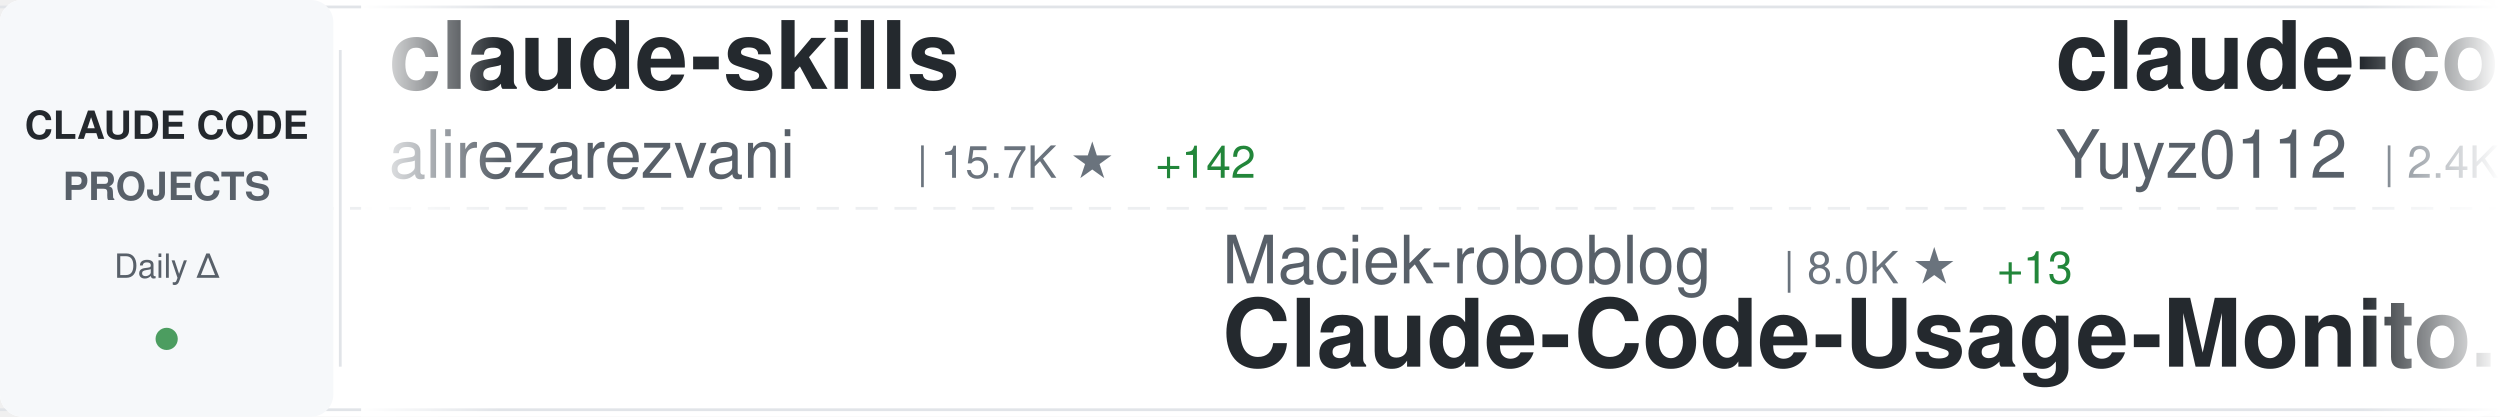
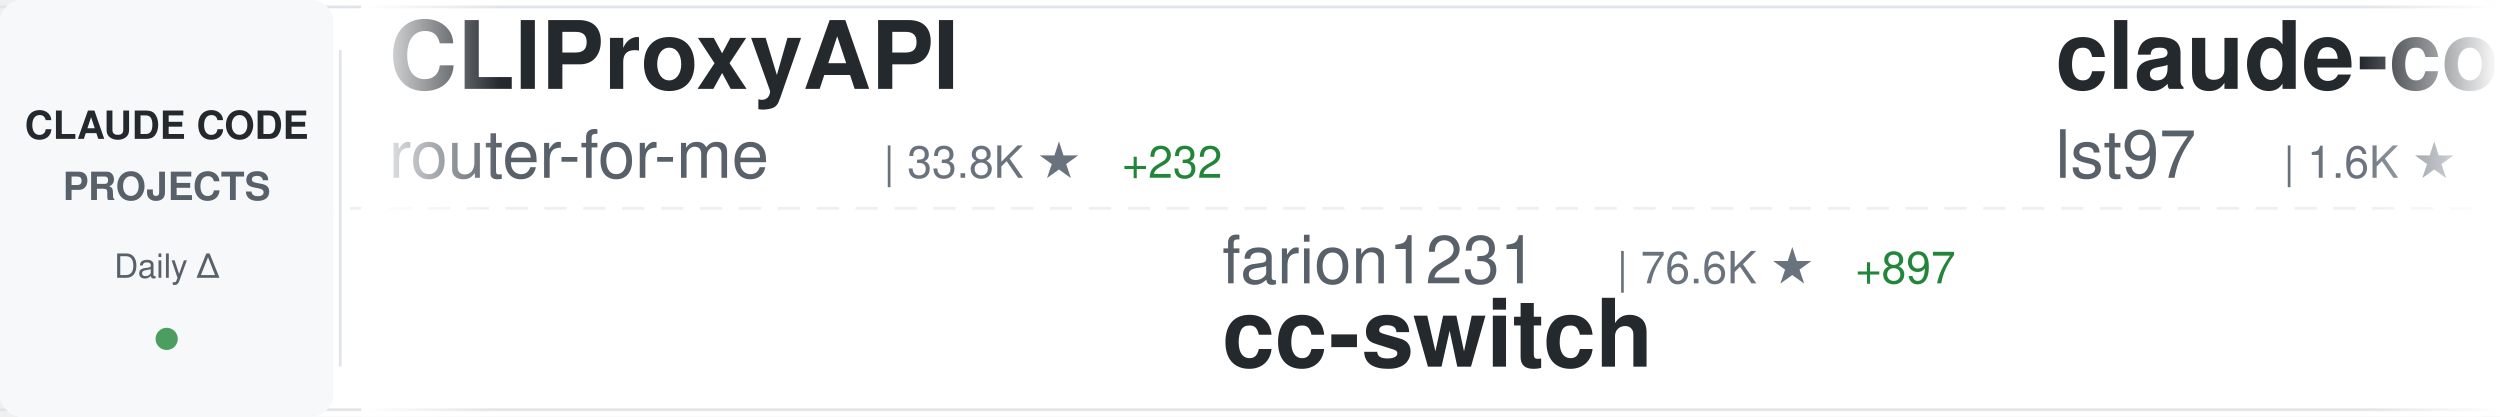
<svg xmlns="http://www.w3.org/2000/svg" width="900" height="150">
  <defs>
    <linearGradient id="awesomeLeftFade" x1="0%" y1="0%" x2="100%" y2="0%">
      <stop offset="0%" style="stop-color:#ffffff;stop-opacity:1" />
      <stop offset="100%" style="stop-color:#ffffff;stop-opacity:0" />
    </linearGradient>
    <linearGradient id="awesomeRightFade" x1="0%" y1="0%" x2="100%" y2="0%">
      <stop offset="0%" style="stop-color:#ffffff;stop-opacity:0" />
      <stop offset="100%" style="stop-color:#ffffff;stop-opacity:1" />
    </linearGradient>
  </defs>
  <rect width="900" height="150" fill="#ffffff" rx="8" />
  <rect x="0" y="2" width="900" height="1" fill="#e1e4e8" />
  <rect x="0" y="147" width="900" height="1" fill="#e1e4e8" />
  <line x1="0" y1="75" x2="900" y2="75" stroke="#e1e4e8" stroke-width="1" stroke-dasharray="8 6" opacity="0.6" />
  <rect x="0" y="0" width="120" height="150" fill="#f6f8fa" rx="8" />
  <text x="60" y="50" font-family="-apple-system, BlinkMacSystemFont, 'Segoe UI', Helvetica, Arial, sans-serif" font-size="14" font-weight="600" fill="#24292e" text-anchor="middle">CLAUDE CODE</text>
  <text x="60" y="72" font-family="-apple-system, BlinkMacSystemFont, 'Segoe UI', Helvetica, Arial, sans-serif" font-size="14" font-weight="600" fill="#586069" text-anchor="middle">PROJECTS</text>
  <text x="60" y="100" font-family="-apple-system, BlinkMacSystemFont, 'Segoe UI', Helvetica, Arial, sans-serif" font-size="12" font-weight="500" fill="#586069" text-anchor="middle">Daily Δ</text>
  <circle cx="60" cy="122" r="4" fill="#22863a" opacity="0.8" />
  <rect x="122" y="18" width="1" height="114" fill="#e1e4e8" />
  <clipPath id="awesomeTickerClip">
    <rect x="130" y="0" width="770" height="150" />
  </clipPath>
  <g clip-path="url(#awesomeTickerClip)">
    <g id="awesomeTickerItems">
      <animateTransform attributeName="transform" attributeType="XML" type="translate" from="0 0" to="-3000 0" dur="54s" repeatCount="indefinite" />
      <g transform="translate(0, 0)">
-         <text x="140" y="32" font-family="-apple-system, BlinkMacSystemFont, 'Segoe UI', Helvetica, Arial, sans-serif" font-size="34" font-weight="600" fill="#24292e">claude-skills</text>
-         <text x="140" y="64" font-family="-apple-system, BlinkMacSystemFont, 'Segoe UI', Helvetica, Arial, sans-serif" font-size="24" font-weight="400" fill="#586069">alirezarezvani</text>
-         <text x="330" y="64" font-family="-apple-system, BlinkMacSystemFont, 'Segoe UI', Helvetica, Arial, sans-serif" font-size="16" font-weight="500" fill="#6a737d">| 15.7K ★</text>
-         <text x="416" y="64" font-family="-apple-system, BlinkMacSystemFont, 'Segoe UI', Helvetica, Arial, sans-serif" font-size="16" font-weight="500" fill="#22863a"> +142</text>
+         <text x="140" y="32" font-family="-apple-system, BlinkMacSystemFont, 'Segoe UI', Helvetica, Arial, sans-serif" font-size="34" font-weight="600" fill="#24292e">CLIProxyAPI</text>
+         <text x="140" y="64" font-family="-apple-system, BlinkMacSystemFont, 'Segoe UI', Helvetica, Arial, sans-serif" font-size="24" font-weight="400" fill="#586069">router-for-me</text>
+         <text x="318" y="64" font-family="-apple-system, BlinkMacSystemFont, 'Segoe UI', Helvetica, Arial, sans-serif" font-size="16" font-weight="500" fill="#6a737d">| 33.8K ★</text>
+         <text x="404" y="64" font-family="-apple-system, BlinkMacSystemFont, 'Segoe UI', Helvetica, Arial, sans-serif" font-size="16" font-weight="500" fill="#22863a"> +232</text>
      </g>
      <g transform="translate(300, 0)">
-         <text x="140" y="102" font-family="-apple-system, BlinkMacSystemFont, 'Segoe UI', Helvetica, Arial, sans-serif" font-size="24" font-weight="400" fill="#586069">Maciek-roboblog</text>
-         <text x="342" y="102" font-family="-apple-system, BlinkMacSystemFont, 'Segoe UI', Helvetica, Arial, sans-serif" font-size="16" font-weight="500" fill="#6a737d">| 8.0K ★</text>
-         <text x="419" y="102" font-family="-apple-system, BlinkMacSystemFont, 'Segoe UI', Helvetica, Arial, sans-serif" font-size="16" font-weight="500" fill="#22863a"> +13</text>
-         <text x="140" y="132" font-family="-apple-system, BlinkMacSystemFont, 'Segoe UI', Helvetica, Arial, sans-serif" font-size="34" font-weight="600" fill="#24292e">Claude-Code-Usage-Monito...</text>
+         <text x="140" y="102" font-family="-apple-system, BlinkMacSystemFont, 'Segoe UI', Helvetica, Arial, sans-serif" font-size="24" font-weight="400" fill="#586069">farion1231</text>
+         <text x="282" y="102" font-family="-apple-system, BlinkMacSystemFont, 'Segoe UI', Helvetica, Arial, sans-serif" font-size="16" font-weight="500" fill="#6a737d">| 76.6K ★</text>
+         <text x="368" y="102" font-family="-apple-system, BlinkMacSystemFont, 'Segoe UI', Helvetica, Arial, sans-serif" font-size="16" font-weight="500" fill="#22863a"> +897</text>
+         <text x="140" y="132" font-family="-apple-system, BlinkMacSystemFont, 'Segoe UI', Helvetica, Arial, sans-serif" font-size="34" font-weight="600" fill="#24292e">cc-switch</text>
      </g>
      <g transform="translate(600, 0)">
+         <text x="140" y="32" font-family="-apple-system, BlinkMacSystemFont, 'Segoe UI', Helvetica, Arial, sans-serif" font-size="34" font-weight="600" fill="#24292e">claude-code-sub-agents</text>
+         <text x="140" y="64" font-family="-apple-system, BlinkMacSystemFont, 'Segoe UI', Helvetica, Arial, sans-serif" font-size="24" font-weight="400" fill="#586069">lst97</text>
+         <text x="222" y="64" font-family="-apple-system, BlinkMacSystemFont, 'Segoe UI', Helvetica, Arial, sans-serif" font-size="16" font-weight="500" fill="#6a737d">| 1.6K ★</text>
+         <text x="299" y="64" font-family="-apple-system, BlinkMacSystemFont, 'Segoe UI', Helvetica, Arial, sans-serif" font-size="16" font-weight="500" fill="#22863a"> +1</text>
+       </g>
+       <g transform="translate(900, 0)">
+         <text x="140" y="102" font-family="-apple-system, BlinkMacSystemFont, 'Segoe UI', Helvetica, Arial, sans-serif" font-size="24" font-weight="400" fill="#586069">ghuntley</text>
+         <text x="258" y="102" font-family="-apple-system, BlinkMacSystemFont, 'Segoe UI', Helvetica, Arial, sans-serif" font-size="16" font-weight="500" fill="#6a737d">| 978 ★</text>
+         <text x="140" y="132" font-family="-apple-system, BlinkMacSystemFont, 'Segoe UI', Helvetica, Arial, sans-serif" font-size="34" font-weight="600" fill="#24292e">claude-code-source-code-...</text>
+       </g>
+       <g transform="translate(1200, 0)">
+         <text x="140" y="32" font-family="-apple-system, BlinkMacSystemFont, 'Segoe UI', Helvetica, Arial, sans-serif" font-size="34" font-weight="600" fill="#24292e">claude-howto</text>
+         <text x="140" y="64" font-family="-apple-system, BlinkMacSystemFont, 'Segoe UI', Helvetica, Arial, sans-serif" font-size="24" font-weight="400" fill="#586069">luongnv89</text>
+         <text x="270" y="64" font-family="-apple-system, BlinkMacSystemFont, 'Segoe UI', Helvetica, Arial, sans-serif" font-size="16" font-weight="500" fill="#6a737d">| 33.7K ★</text>
+         <text x="356" y="64" font-family="-apple-system, BlinkMacSystemFont, 'Segoe UI', Helvetica, Arial, sans-serif" font-size="16" font-weight="500" fill="#22863a"> +115</text>
+       </g>
+       <g transform="translate(1500, 0)">
+         <text x="140" y="102" font-family="-apple-system, BlinkMacSystemFont, 'Segoe UI', Helvetica, Arial, sans-serif" font-size="24" font-weight="400" fill="#586069">Windy3f3f3f3f</text>
+         <text x="318" y="102" font-family="-apple-system, BlinkMacSystemFont, 'Segoe UI', Helvetica, Arial, sans-serif" font-size="16" font-weight="500" fill="#6a737d">| 1.2K ★</text>
+         <text x="395" y="102" font-family="-apple-system, BlinkMacSystemFont, 'Segoe UI', Helvetica, Arial, sans-serif" font-size="16" font-weight="500" fill="#22863a"> +5</text>
+         <text x="140" y="132" font-family="-apple-system, BlinkMacSystemFont, 'Segoe UI', Helvetica, Arial, sans-serif" font-size="34" font-weight="600" fill="#24292e">claude-code-from-scratch</text>
+       </g>
+       <g transform="translate(1800, 0)">
+         <text x="140" y="32" font-family="-apple-system, BlinkMacSystemFont, 'Segoe UI', Helvetica, Arial, sans-serif" font-size="34" font-weight="600" fill="#24292e">claude-code</text>
+         <text x="140" y="64" font-family="-apple-system, BlinkMacSystemFont, 'Segoe UI', Helvetica, Arial, sans-serif" font-size="24" font-weight="400" fill="#586069">alex000kim</text>
+         <text x="282" y="64" font-family="-apple-system, BlinkMacSystemFont, 'Segoe UI', Helvetica, Arial, sans-serif" font-size="16" font-weight="500" fill="#6a737d">| 227 ★</text>
+       </g>
+       <g transform="translate(2100, 0)">
+         <text x="140" y="102" font-family="-apple-system, BlinkMacSystemFont, 'Segoe UI', Helvetica, Arial, sans-serif" font-size="24" font-weight="400" fill="#586069">repowise-dev</text>
+         <text x="306" y="102" font-family="-apple-system, BlinkMacSystemFont, 'Segoe UI', Helvetica, Arial, sans-serif" font-size="16" font-weight="500" fill="#6a737d">| 1.0K ★</text>
+         <text x="383" y="102" font-family="-apple-system, BlinkMacSystemFont, 'Segoe UI', Helvetica, Arial, sans-serif" font-size="16" font-weight="500" fill="#22863a"> +5</text>
+         <text x="140" y="132" font-family="-apple-system, BlinkMacSystemFont, 'Segoe UI', Helvetica, Arial, sans-serif" font-size="34" font-weight="600" fill="#24292e">claude-code-prompts</text>
+       </g>
+       <g transform="translate(2400, 0)">
        <text x="140" y="32" font-family="-apple-system, BlinkMacSystemFont, 'Segoe UI', Helvetica, Arial, sans-serif" font-size="34" font-weight="600" fill="#24292e">claude-code-reverse</text>
        <text x="140" y="64" font-family="-apple-system, BlinkMacSystemFont, 'Segoe UI', Helvetica, Arial, sans-serif" font-size="24" font-weight="400" fill="#586069">Yuyz0112</text>
        <text x="258" y="64" font-family="-apple-system, BlinkMacSystemFont, 'Segoe UI', Helvetica, Arial, sans-serif" font-size="16" font-weight="500" fill="#6a737d">| 2.4K ★</text>
      </g>
-       <g transform="translate(900, 0)">
-         <text x="140" y="102" font-family="-apple-system, BlinkMacSystemFont, 'Segoe UI', Helvetica, Arial, sans-serif" font-size="24" font-weight="400" fill="#586069">T-Lab-CUHKSZ</text>
-         <text x="306" y="102" font-family="-apple-system, BlinkMacSystemFont, 'Segoe UI', Helvetica, Arial, sans-serif" font-size="16" font-weight="500" fill="#6a737d">| 313 ★</text>
-         <text x="374" y="102" font-family="-apple-system, BlinkMacSystemFont, 'Segoe UI', Helvetica, Arial, sans-serif" font-size="16" font-weight="500" fill="#22863a"> +2</text>
-         <text x="140" y="132" font-family="-apple-system, BlinkMacSystemFont, 'Segoe UI', Helvetica, Arial, sans-serif" font-size="34" font-weight="600" fill="#24292e">claude-code</text>
-       </g>
-       <g transform="translate(1200, 0)">
-         <text x="140" y="32" font-family="-apple-system, BlinkMacSystemFont, 'Segoe UI', Helvetica, Arial, sans-serif" font-size="34" font-weight="600" fill="#24292e">sc-claude-code-files</text>
-         <text x="140" y="64" font-family="-apple-system, BlinkMacSystemFont, 'Segoe UI', Helvetica, Arial, sans-serif" font-size="24" font-weight="400" fill="#586069">https-deeplearning-ai</text>
-         <text x="414" y="64" font-family="-apple-system, BlinkMacSystemFont, 'Segoe UI', Helvetica, Arial, sans-serif" font-size="16" font-weight="500" fill="#6a737d">| 514 ★</text>
-       </g>
-       <g transform="translate(1500, 0)">
-         <text x="140" y="102" font-family="-apple-system, BlinkMacSystemFont, 'Segoe UI', Helvetica, Arial, sans-serif" font-size="24" font-weight="400" fill="#586069">yasasbanukaofficial</text>
-         <text x="390" y="102" font-family="-apple-system, BlinkMacSystemFont, 'Segoe UI', Helvetica, Arial, sans-serif" font-size="16" font-weight="500" fill="#6a737d">| 3.3K ★</text>
-         <text x="467" y="102" font-family="-apple-system, BlinkMacSystemFont, 'Segoe UI', Helvetica, Arial, sans-serif" font-size="16" font-weight="500" fill="#22863a"> +11</text>
-         <text x="140" y="132" font-family="-apple-system, BlinkMacSystemFont, 'Segoe UI', Helvetica, Arial, sans-serif" font-size="34" font-weight="600" fill="#24292e">claude-code</text>
-       </g>
-       <g transform="translate(1800, 0)">
-         <text x="140" y="32" font-family="-apple-system, BlinkMacSystemFont, 'Segoe UI', Helvetica, Arial, sans-serif" font-size="34" font-weight="600" fill="#24292e">Claude-code</text>
-         <text x="140" y="64" font-family="-apple-system, BlinkMacSystemFont, 'Segoe UI', Helvetica, Arial, sans-serif" font-size="24" font-weight="400" fill="#586069">fazxes</text>
-         <text x="234" y="64" font-family="-apple-system, BlinkMacSystemFont, 'Segoe UI', Helvetica, Arial, sans-serif" font-size="16" font-weight="500" fill="#6a737d">| 216 ★</text>
-       </g>
-       <g transform="translate(2100, 0)">
-         <text x="140" y="102" font-family="-apple-system, BlinkMacSystemFont, 'Segoe UI', Helvetica, Arial, sans-serif" font-size="24" font-weight="400" fill="#586069">catlog22</text>
-         <text x="258" y="102" font-family="-apple-system, BlinkMacSystemFont, 'Segoe UI', Helvetica, Arial, sans-serif" font-size="16" font-weight="500" fill="#6a737d">| 2.0K ★</text>
-         <text x="335" y="102" font-family="-apple-system, BlinkMacSystemFont, 'Segoe UI', Helvetica, Arial, sans-serif" font-size="16" font-weight="500" fill="#22863a"> +2</text>
-         <text x="140" y="132" font-family="-apple-system, BlinkMacSystemFont, 'Segoe UI', Helvetica, Arial, sans-serif" font-size="34" font-weight="600" fill="#24292e">Claude-Code-Workflow</text>
-       </g>
-       <g transform="translate(2400, 0)">
-         <text x="140" y="32" font-family="-apple-system, BlinkMacSystemFont, 'Segoe UI', Helvetica, Arial, sans-serif" font-size="34" font-weight="600" fill="#24292e">how-claude-code-works</text>
-         <text x="140" y="64" font-family="-apple-system, BlinkMacSystemFont, 'Segoe UI', Helvetica, Arial, sans-serif" font-size="24" font-weight="400" fill="#586069">Windy3f3f3f3f</text>
-         <text x="318" y="64" font-family="-apple-system, BlinkMacSystemFont, 'Segoe UI', Helvetica, Arial, sans-serif" font-size="16" font-weight="500" fill="#6a737d">| 2.4K ★</text>
-         <text x="395" y="64" font-family="-apple-system, BlinkMacSystemFont, 'Segoe UI', Helvetica, Arial, sans-serif" font-size="16" font-weight="500" fill="#22863a"> +11</text>
-       </g>
      <g transform="translate(2700, 0)">
-         <text x="140" y="102" font-family="-apple-system, BlinkMacSystemFont, 'Segoe UI', Helvetica, Arial, sans-serif" font-size="24" font-weight="400" fill="#586069">codeaashu</text>
-         <text x="270" y="102" font-family="-apple-system, BlinkMacSystemFont, 'Segoe UI', Helvetica, Arial, sans-serif" font-size="16" font-weight="500" fill="#6a737d">| 2.7K ★</text>
-         <text x="347" y="102" font-family="-apple-system, BlinkMacSystemFont, 'Segoe UI', Helvetica, Arial, sans-serif" font-size="16" font-weight="500" fill="#22863a"> +12</text>
-         <text x="140" y="132" font-family="-apple-system, BlinkMacSystemFont, 'Segoe UI', Helvetica, Arial, sans-serif" font-size="34" font-weight="600" fill="#24292e">claude-code</text>
+         <text x="140" y="102" font-family="-apple-system, BlinkMacSystemFont, 'Segoe UI', Helvetica, Arial, sans-serif" font-size="24" font-weight="400" fill="#586069">Piebald-AI</text>
+         <text x="282" y="102" font-family="-apple-system, BlinkMacSystemFont, 'Segoe UI', Helvetica, Arial, sans-serif" font-size="16" font-weight="500" fill="#6a737d">| 10.4K ★</text>
+         <text x="368" y="102" font-family="-apple-system, BlinkMacSystemFont, 'Segoe UI', Helvetica, Arial, sans-serif" font-size="16" font-weight="500" fill="#22863a"> +21</text>
+         <text x="140" y="132" font-family="-apple-system, BlinkMacSystemFont, 'Segoe UI', Helvetica, Arial, sans-serif" font-size="34" font-weight="600" fill="#24292e">claude-code-system-promp...</text>
      </g>
      <g transform="translate(3000, 0)">
-         <text x="140" y="32" font-family="-apple-system, BlinkMacSystemFont, 'Segoe UI', Helvetica, Arial, sans-serif" font-size="34" font-weight="600" fill="#24292e">claude-skills</text>
-         <text x="140" y="64" font-family="-apple-system, BlinkMacSystemFont, 'Segoe UI', Helvetica, Arial, sans-serif" font-size="24" font-weight="400" fill="#586069">alirezarezvani</text>
-         <text x="330" y="64" font-family="-apple-system, BlinkMacSystemFont, 'Segoe UI', Helvetica, Arial, sans-serif" font-size="16" font-weight="500" fill="#6a737d">| 15.7K ★</text>
-         <text x="416" y="64" font-family="-apple-system, BlinkMacSystemFont, 'Segoe UI', Helvetica, Arial, sans-serif" font-size="16" font-weight="500" fill="#22863a"> +142</text>
+         <text x="140" y="32" font-family="-apple-system, BlinkMacSystemFont, 'Segoe UI', Helvetica, Arial, sans-serif" font-size="34" font-weight="600" fill="#24292e">CLIProxyAPI</text>
+         <text x="140" y="64" font-family="-apple-system, BlinkMacSystemFont, 'Segoe UI', Helvetica, Arial, sans-serif" font-size="24" font-weight="400" fill="#586069">router-for-me</text>
+         <text x="318" y="64" font-family="-apple-system, BlinkMacSystemFont, 'Segoe UI', Helvetica, Arial, sans-serif" font-size="16" font-weight="500" fill="#6a737d">| 33.8K ★</text>
+         <text x="404" y="64" font-family="-apple-system, BlinkMacSystemFont, 'Segoe UI', Helvetica, Arial, sans-serif" font-size="16" font-weight="500" fill="#22863a"> +232</text>
      </g>
      <g transform="translate(3300, 0)">
-         <text x="140" y="102" font-family="-apple-system, BlinkMacSystemFont, 'Segoe UI', Helvetica, Arial, sans-serif" font-size="24" font-weight="400" fill="#586069">Maciek-roboblog</text>
-         <text x="342" y="102" font-family="-apple-system, BlinkMacSystemFont, 'Segoe UI', Helvetica, Arial, sans-serif" font-size="16" font-weight="500" fill="#6a737d">| 8.0K ★</text>
-         <text x="419" y="102" font-family="-apple-system, BlinkMacSystemFont, 'Segoe UI', Helvetica, Arial, sans-serif" font-size="16" font-weight="500" fill="#22863a"> +13</text>
-         <text x="140" y="132" font-family="-apple-system, BlinkMacSystemFont, 'Segoe UI', Helvetica, Arial, sans-serif" font-size="34" font-weight="600" fill="#24292e">Claude-Code-Usage-Monito...</text>
+         <text x="140" y="102" font-family="-apple-system, BlinkMacSystemFont, 'Segoe UI', Helvetica, Arial, sans-serif" font-size="24" font-weight="400" fill="#586069">farion1231</text>
+         <text x="282" y="102" font-family="-apple-system, BlinkMacSystemFont, 'Segoe UI', Helvetica, Arial, sans-serif" font-size="16" font-weight="500" fill="#6a737d">| 76.6K ★</text>
+         <text x="368" y="102" font-family="-apple-system, BlinkMacSystemFont, 'Segoe UI', Helvetica, Arial, sans-serif" font-size="16" font-weight="500" fill="#22863a"> +897</text>
+         <text x="140" y="132" font-family="-apple-system, BlinkMacSystemFont, 'Segoe UI', Helvetica, Arial, sans-serif" font-size="34" font-weight="600" fill="#24292e">cc-switch</text>
      </g>
      <g transform="translate(3600, 0)">
-         <text x="140" y="32" font-family="-apple-system, BlinkMacSystemFont, 'Segoe UI', Helvetica, Arial, sans-serif" font-size="34" font-weight="600" fill="#24292e">claude-code-reverse</text>
-         <text x="140" y="64" font-family="-apple-system, BlinkMacSystemFont, 'Segoe UI', Helvetica, Arial, sans-serif" font-size="24" font-weight="400" fill="#586069">Yuyz0112</text>
-         <text x="258" y="64" font-family="-apple-system, BlinkMacSystemFont, 'Segoe UI', Helvetica, Arial, sans-serif" font-size="16" font-weight="500" fill="#6a737d">| 2.4K ★</text>
+         <text x="140" y="32" font-family="-apple-system, BlinkMacSystemFont, 'Segoe UI', Helvetica, Arial, sans-serif" font-size="34" font-weight="600" fill="#24292e">claude-code-sub-agents</text>
+         <text x="140" y="64" font-family="-apple-system, BlinkMacSystemFont, 'Segoe UI', Helvetica, Arial, sans-serif" font-size="24" font-weight="400" fill="#586069">lst97</text>
+         <text x="222" y="64" font-family="-apple-system, BlinkMacSystemFont, 'Segoe UI', Helvetica, Arial, sans-serif" font-size="16" font-weight="500" fill="#6a737d">| 1.6K ★</text>
+         <text x="299" y="64" font-family="-apple-system, BlinkMacSystemFont, 'Segoe UI', Helvetica, Arial, sans-serif" font-size="16" font-weight="500" fill="#22863a"> +1</text>
      </g>
      <g transform="translate(3900, 0)">
-         <text x="140" y="102" font-family="-apple-system, BlinkMacSystemFont, 'Segoe UI', Helvetica, Arial, sans-serif" font-size="24" font-weight="400" fill="#586069">T-Lab-CUHKSZ</text>
-         <text x="306" y="102" font-family="-apple-system, BlinkMacSystemFont, 'Segoe UI', Helvetica, Arial, sans-serif" font-size="16" font-weight="500" fill="#6a737d">| 313 ★</text>
-         <text x="374" y="102" font-family="-apple-system, BlinkMacSystemFont, 'Segoe UI', Helvetica, Arial, sans-serif" font-size="16" font-weight="500" fill="#22863a"> +2</text>
-         <text x="140" y="132" font-family="-apple-system, BlinkMacSystemFont, 'Segoe UI', Helvetica, Arial, sans-serif" font-size="34" font-weight="600" fill="#24292e">claude-code</text>
+         <text x="140" y="102" font-family="-apple-system, BlinkMacSystemFont, 'Segoe UI', Helvetica, Arial, sans-serif" font-size="24" font-weight="400" fill="#586069">ghuntley</text>
+         <text x="258" y="102" font-family="-apple-system, BlinkMacSystemFont, 'Segoe UI', Helvetica, Arial, sans-serif" font-size="16" font-weight="500" fill="#6a737d">| 978 ★</text>
+         <text x="140" y="132" font-family="-apple-system, BlinkMacSystemFont, 'Segoe UI', Helvetica, Arial, sans-serif" font-size="34" font-weight="600" fill="#24292e">claude-code-source-code-...</text>
      </g>
    </g>
  </g>
  <rect x="130" y="0" width="50" height="150" fill="url(#awesomeLeftFade)" />
  <rect x="850" y="0" width="50" height="150" fill="url(#awesomeRightFade)" />
</svg>
